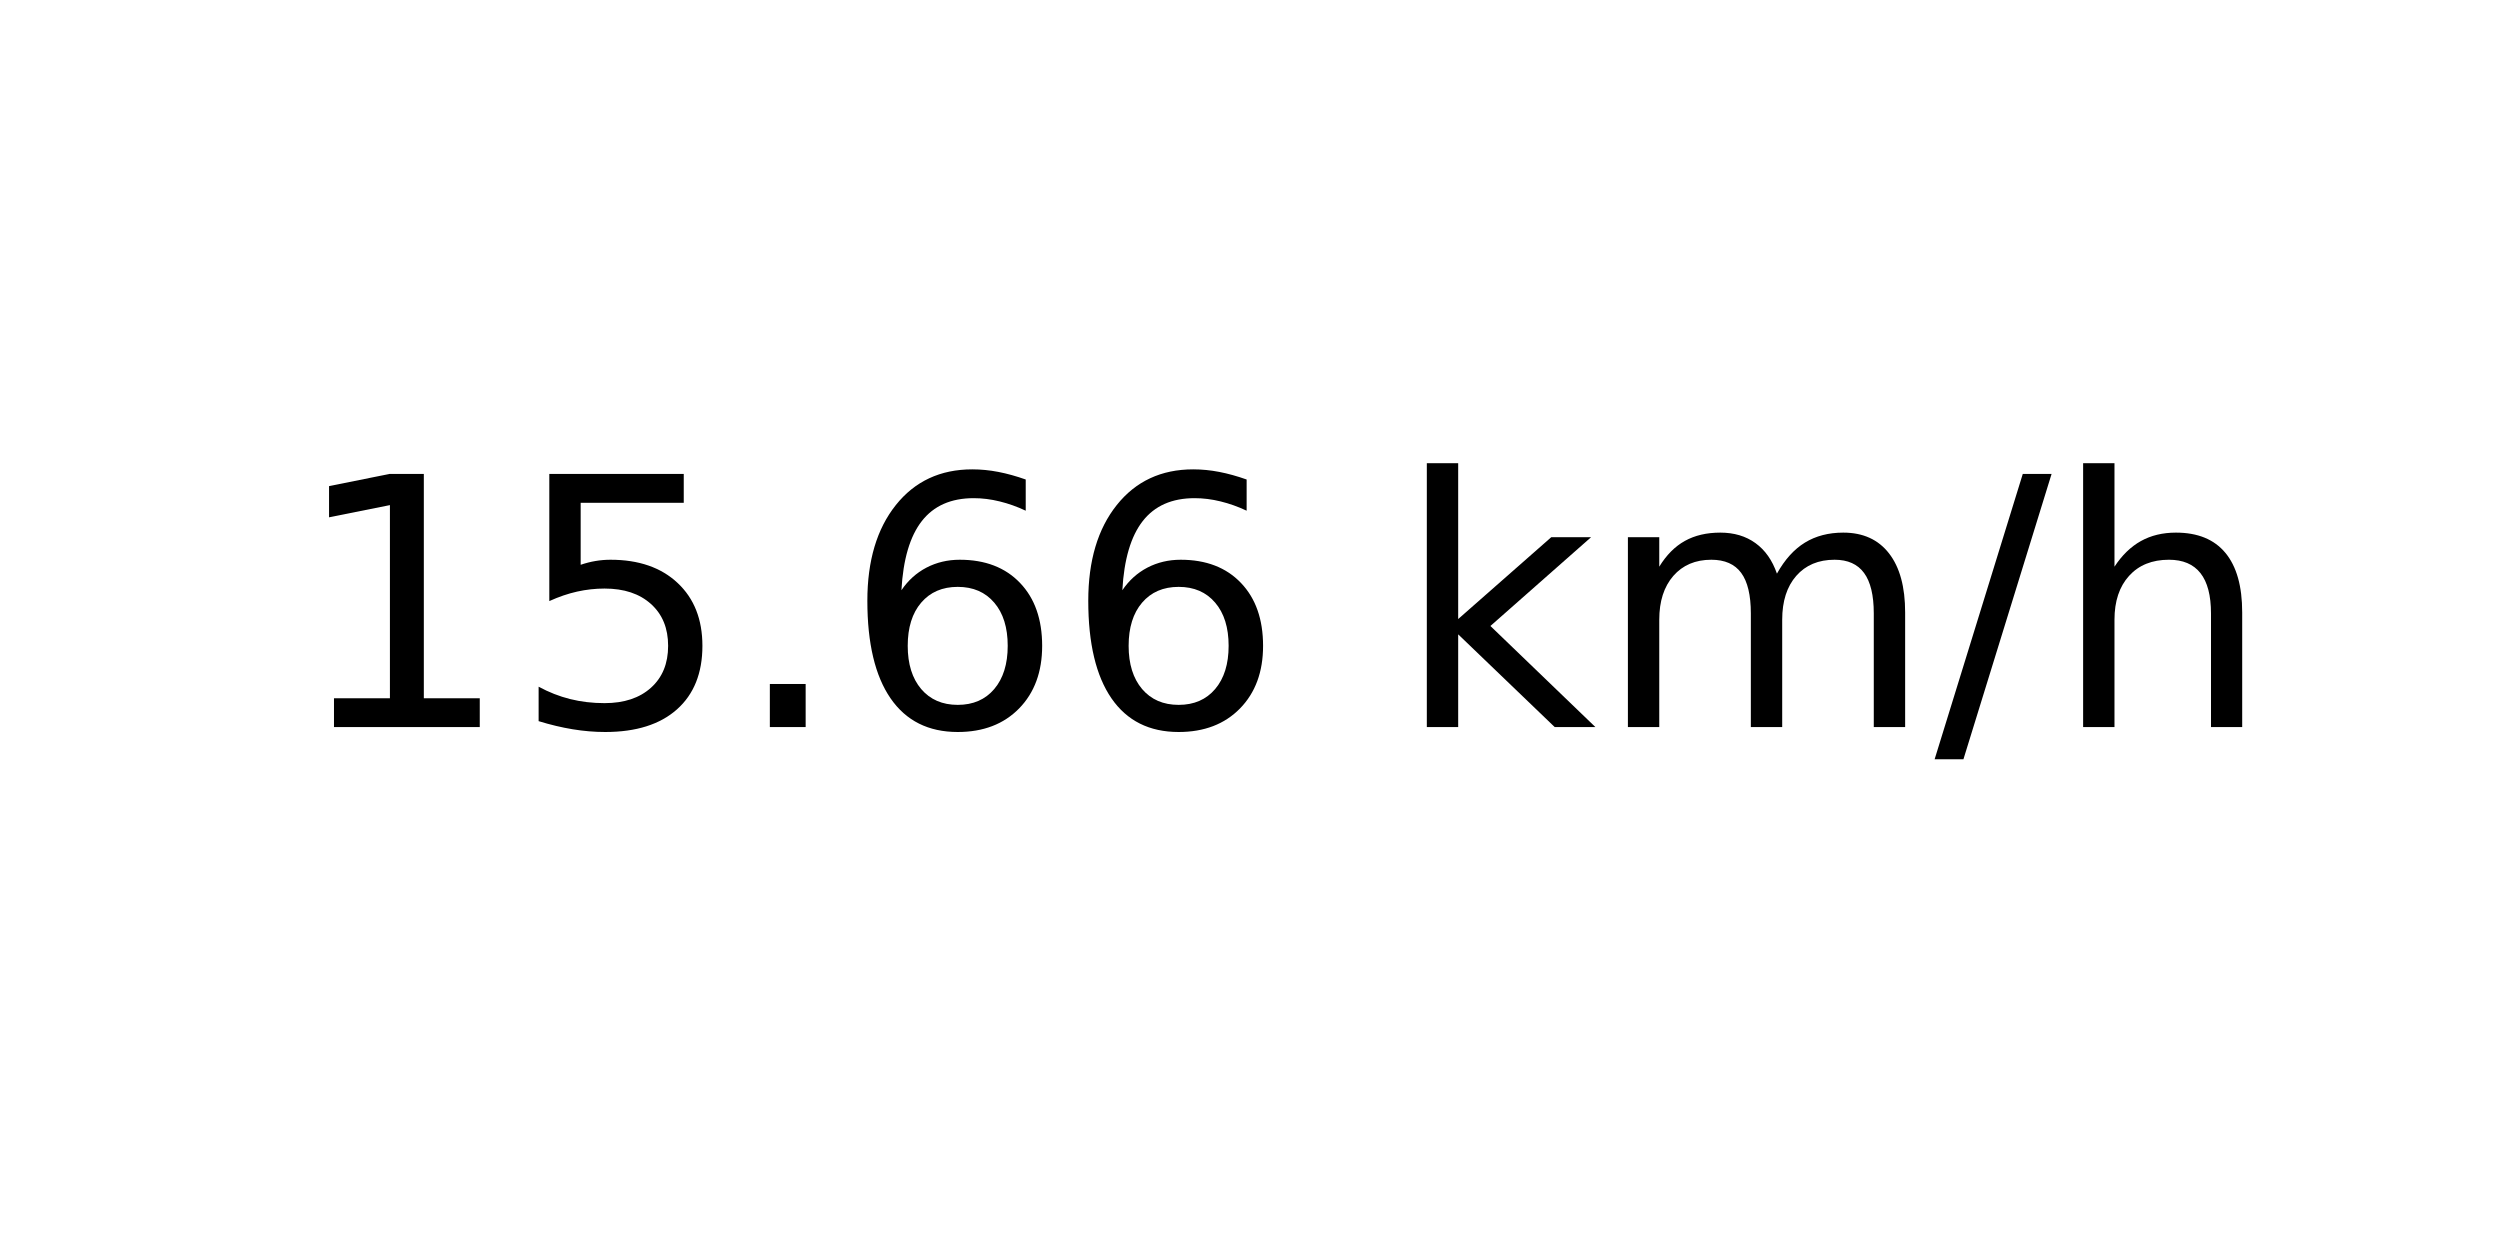
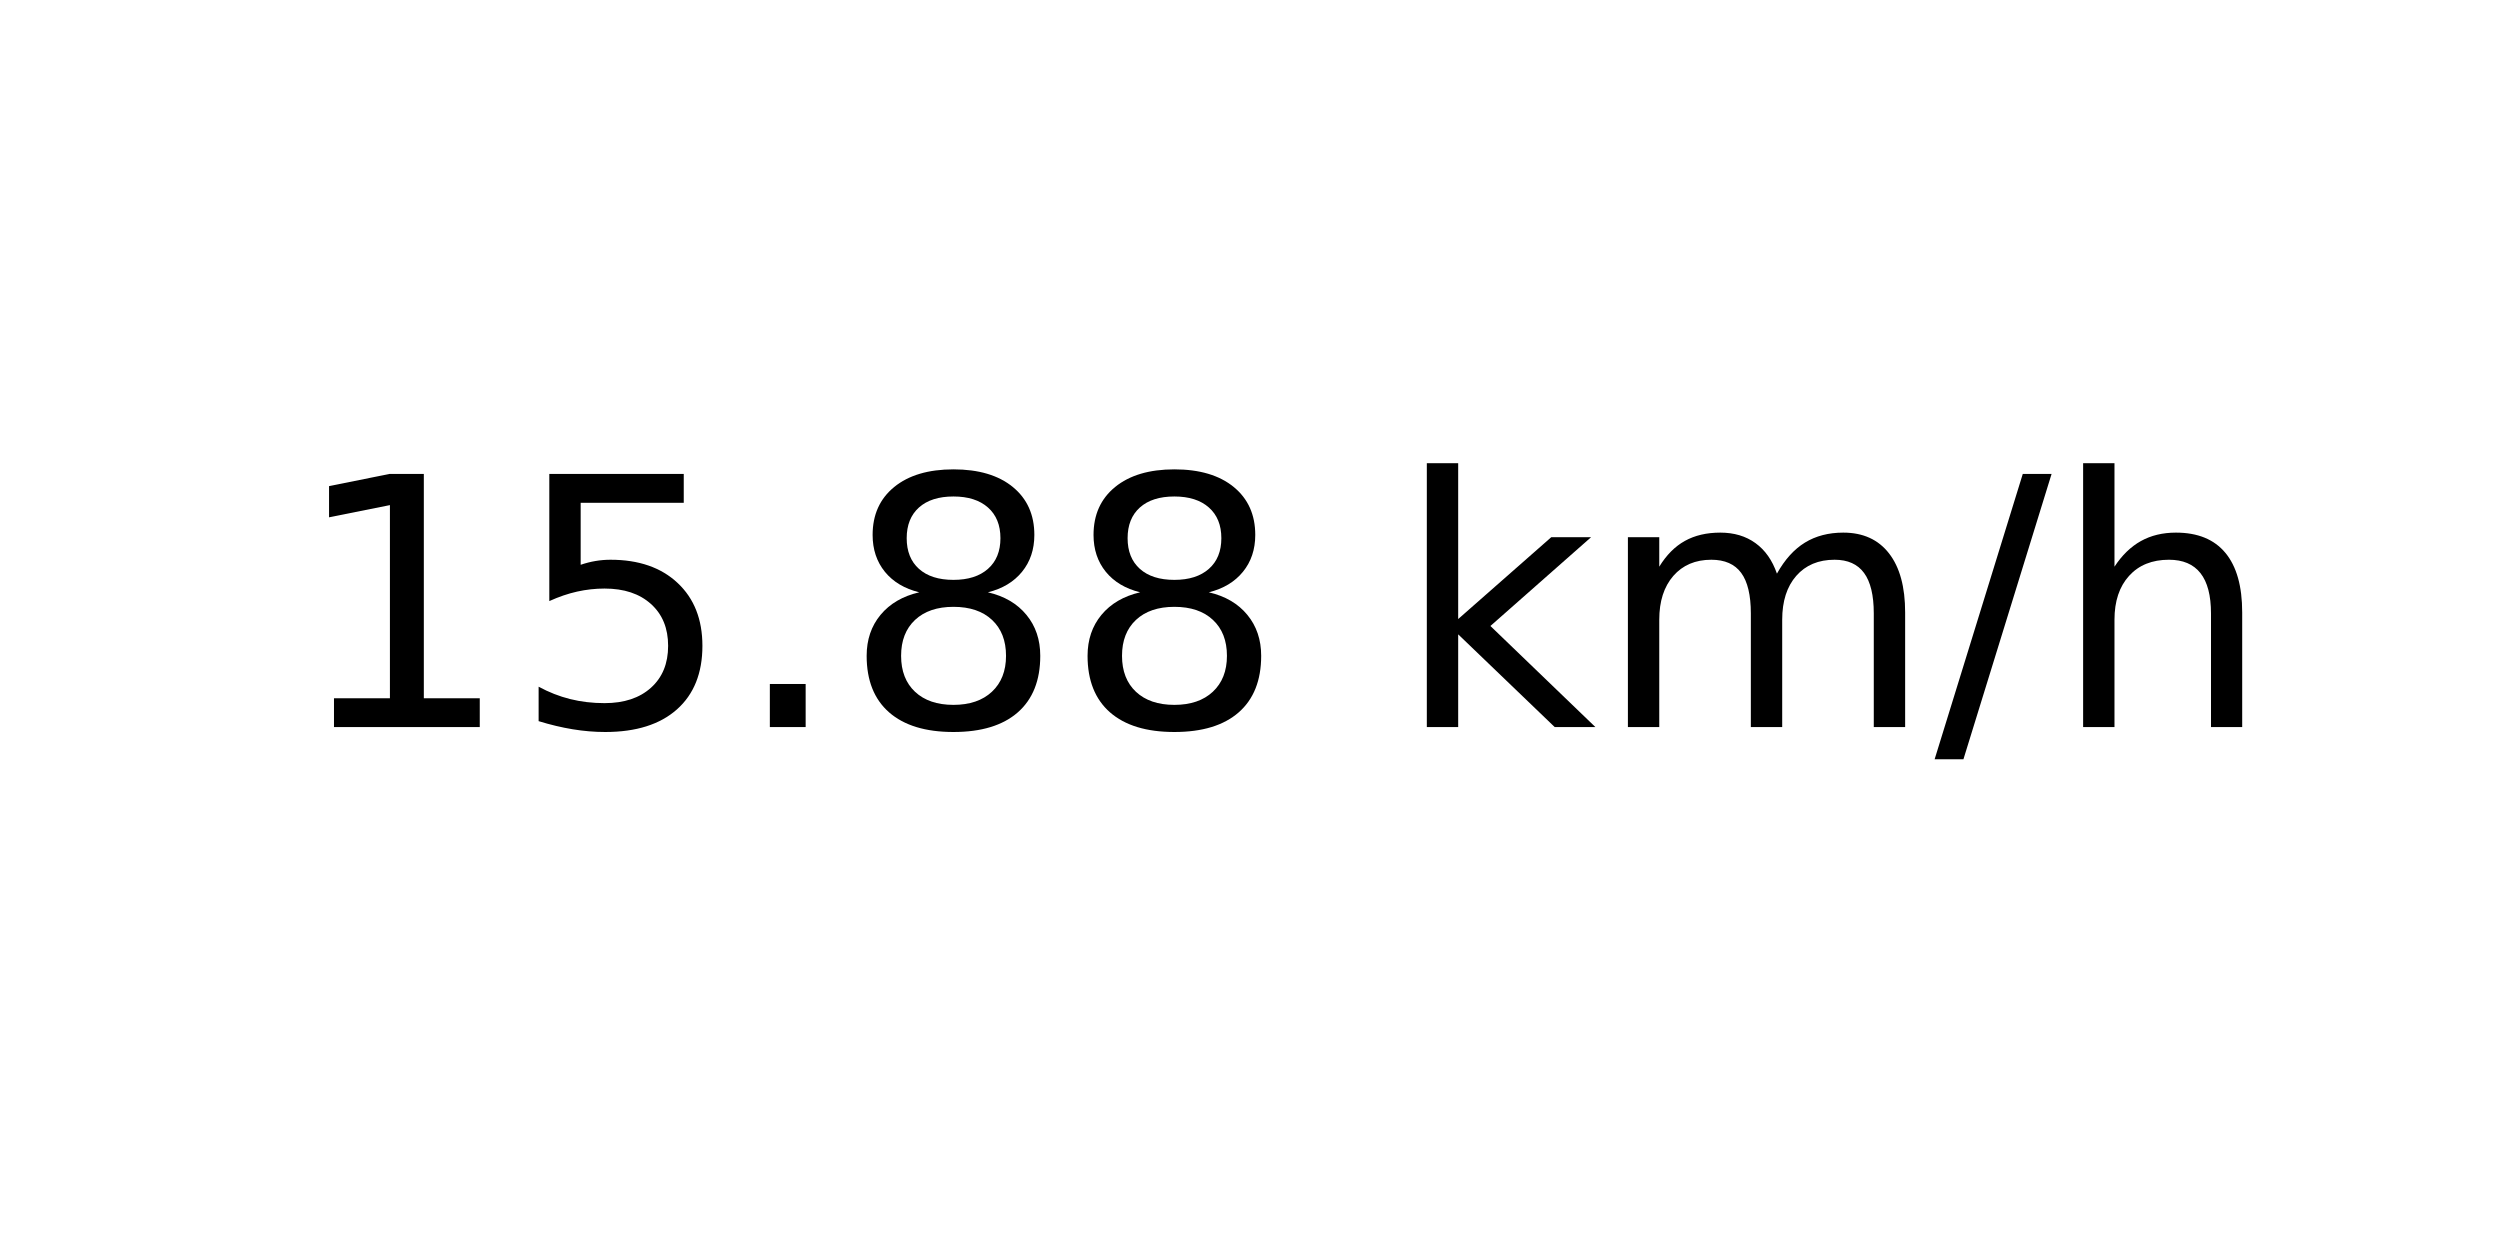
<svg xmlns="http://www.w3.org/2000/svg" xmlns:xlink="http://www.w3.org/1999/xlink" width="72pt" height="36pt" viewBox="0 0 72 36" version="1.1">
  <defs>
    <style type="text/css">*{stroke-linejoin: round; stroke-linecap: butt}</style>
  </defs>
  <g id="figure_1">
    <g id="axes_1">
      <g id="text_1">
        <g transform="translate(8.378125 20.93937) scale(0.1 -0.1)">
          <defs>
            <path id="DejaVuSans-31" d="M 794 531  L 1825 531  L 1825 4091  L 703 3866  L 703 4441  L 1819 4666  L 2450 4666  L 2450 531  L 3481 531  L 3481 0  L 794 0  L 794 531  z " transform="scale(0.015625)" />
            <path id="DejaVuSans-35" d="M 691 4666  L 3169 4666  L 3169 4134  L 1269 4134  L 1269 2991  Q 1406 3038 1543 3061  Q 1681 3084 1819 3084  Q 2600 3084 3056 2656  Q 3513 2228 3513 1497  Q 3513 744 3044 326  Q 2575 -91 1722 -91  Q 1428 -91 1123 -41  Q 819 9 494 109  L 494 744  Q 775 591 1075 516  Q 1375 441 1709 441  Q 2250 441 2565 725  Q 2881 1009 2881 1497  Q 2881 1984 2565 2268  Q 2250 2553 1709 2553  Q 1456 2553 1204 2497  Q 953 2441 691 2322  L 691 4666  z " transform="scale(0.015625)" />
            <path id="DejaVuSans-2e" d="M 684 794  L 1344 794  L 1344 0  L 684 0  L 684 794  z " transform="scale(0.015625)" />
-             <path id="DejaVuSans-36" d="M 2113 2584  Q 1688 2584 1439 2293  Q 1191 2003 1191 1497  Q 1191 994 1439 701  Q 1688 409 2113 409  Q 2538 409 2786 701  Q 3034 994 3034 1497  Q 3034 2003 2786 2293  Q 2538 2584 2113 2584  z M 3366 4563  L 3366 3988  Q 3128 4100 2886 4159  Q 2644 4219 2406 4219  Q 1781 4219 1451 3797  Q 1122 3375 1075 2522  Q 1259 2794 1537 2939  Q 1816 3084 2150 3084  Q 2853 3084 3261 2657  Q 3669 2231 3669 1497  Q 3669 778 3244 343  Q 2819 -91 2113 -91  Q 1303 -91 875 529  Q 447 1150 447 2328  Q 447 3434 972 4092  Q 1497 4750 2381 4750  Q 2619 4750 2861 4703  Q 3103 4656 3366 4563  z " transform="scale(0.015625)" />
+             <path id="DejaVuSans-38" d="M 2034 2216  Q 1584 2216 1326 1975  Q 1069 1734 1069 1313  Q 1069 891 1326 650  Q 1584 409 2034 409  Q 2484 409 2743 651  Q 3003 894 3003 1313  Q 3003 1734 2745 1975  Q 2488 2216 2034 2216  z M 1403 2484  Q 997 2584 770 2862  Q 544 3141 544 3541  Q 544 4100 942 4425  Q 1341 4750 2034 4750  Q 2731 4750 3128 4425  Q 3525 4100 3525 3541  Q 3525 3141 3298 2862  Q 3072 2584 2669 2484  Q 3125 2378 3379 2068  Q 3634 1759 3634 1313  Q 3634 634 3220 271  Q 2806 -91 2034 -91  Q 1263 -91 848 271  Q 434 634 434 1313  Q 434 1759 690 2068  Q 947 2378 1403 2484  z M 1172 3481  Q 1172 3119 1398 2916  Q 1625 2713 2034 2713  Q 2441 2713 2670 2916  Q 2900 3119 2900 3481  Q 2900 3844 2670 4047  Q 2441 4250 2034 4250  Q 1625 4250 1398 4047  Q 1172 3844 1172 3481  z " transform="scale(0.015625)" />
            <path id="DejaVuSans-20" transform="scale(0.015625)" />
            <path id="DejaVuSans-6b" d="M 581 4863  L 1159 4863  L 1159 1991  L 2875 3500  L 3609 3500  L 1753 1863  L 3688 0  L 2938 0  L 1159 1709  L 1159 0  L 581 0  L 581 4863  z " transform="scale(0.015625)" />
            <path id="DejaVuSans-6d" d="M 3328 2828  Q 3544 3216 3844 3400  Q 4144 3584 4550 3584  Q 5097 3584 5394 3201  Q 5691 2819 5691 2113  L 5691 0  L 5113 0  L 5113 2094  Q 5113 2597 4934 2840  Q 4756 3084 4391 3084  Q 3944 3084 3684 2787  Q 3425 2491 3425 1978  L 3425 0  L 2847 0  L 2847 2094  Q 2847 2600 2669 2842  Q 2491 3084 2119 3084  Q 1678 3084 1418 2786  Q 1159 2488 1159 1978  L 1159 0  L 581 0  L 581 3500  L 1159 3500  L 1159 2956  Q 1356 3278 1631 3431  Q 1906 3584 2284 3584  Q 2666 3584 2933 3390  Q 3200 3197 3328 2828  z " transform="scale(0.015625)" />
            <path id="DejaVuSans-2f" d="M 1625 4666  L 2156 4666  L 531 -594  L 0 -594  L 1625 4666  z " transform="scale(0.015625)" />
            <path id="DejaVuSans-68" d="M 3513 2113  L 3513 0  L 2938 0  L 2938 2094  Q 2938 2591 2744 2837  Q 2550 3084 2163 3084  Q 1697 3084 1428 2787  Q 1159 2491 1159 1978  L 1159 0  L 581 0  L 581 4863  L 1159 4863  L 1159 2956  Q 1366 3272 1645 3428  Q 1925 3584 2291 3584  Q 2894 3584 3203 3211  Q 3513 2838 3513 2113  z " transform="scale(0.015625)" />
          </defs>
          <use xlink:href="#DejaVuSans-31" />
          <use xlink:href="#DejaVuSans-35" x="63.623" />
          <use xlink:href="#DejaVuSans-2e" x="127.246" />
-           <use xlink:href="#DejaVuSans-36" x="159.033" />
-           <use xlink:href="#DejaVuSans-36" x="222.656" />
+           <use xlink:href="#DejaVuSans-38" x="159.033" />
+           <use xlink:href="#DejaVuSans-38" x="222.656" />
          <use xlink:href="#DejaVuSans-20" x="286.279" />
          <use xlink:href="#DejaVuSans-6b" x="318.066" />
          <use xlink:href="#DejaVuSans-6d" x="375.977" />
          <use xlink:href="#DejaVuSans-2f" x="473.389" />
          <use xlink:href="#DejaVuSans-68" x="507.08" />
        </g>
      </g>
    </g>
  </g>
</svg>
